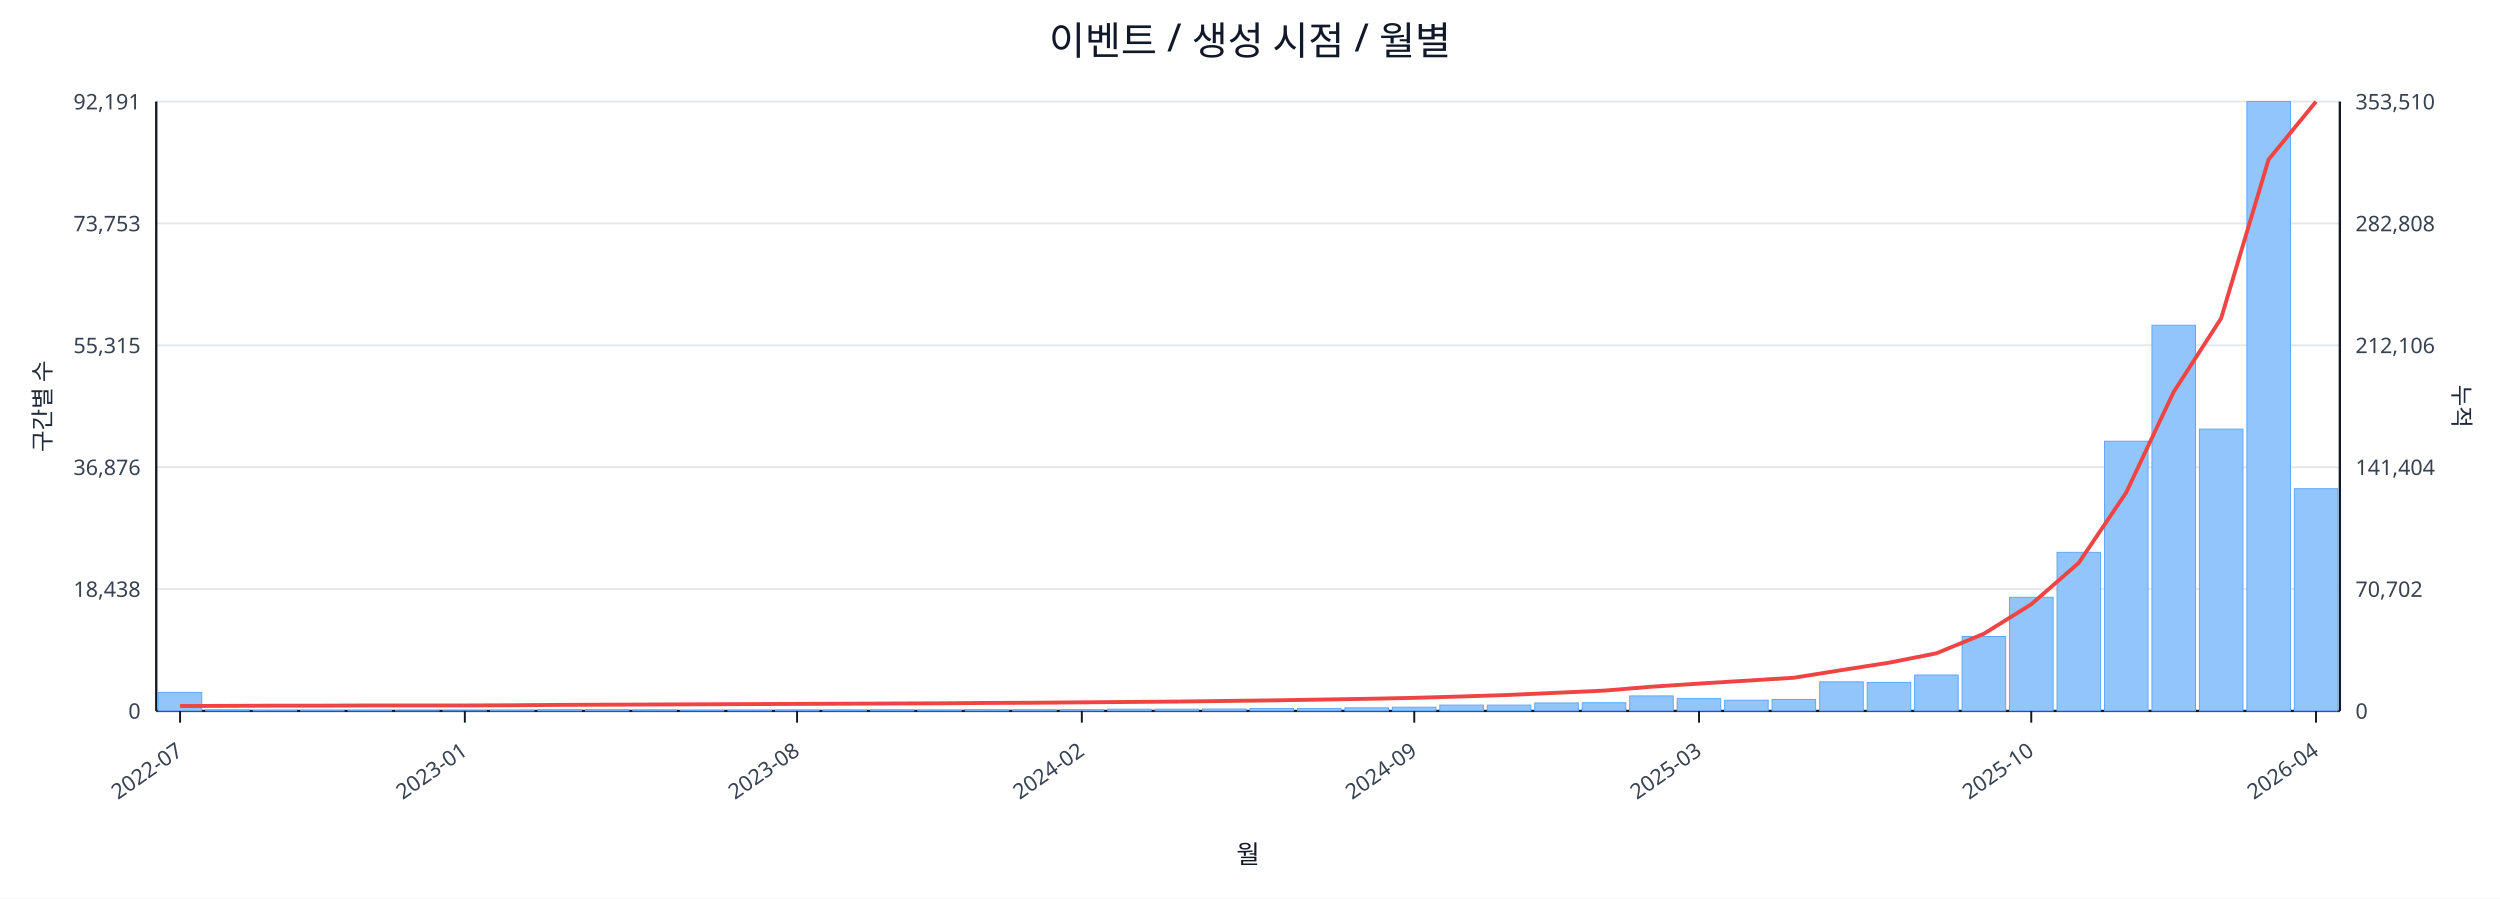
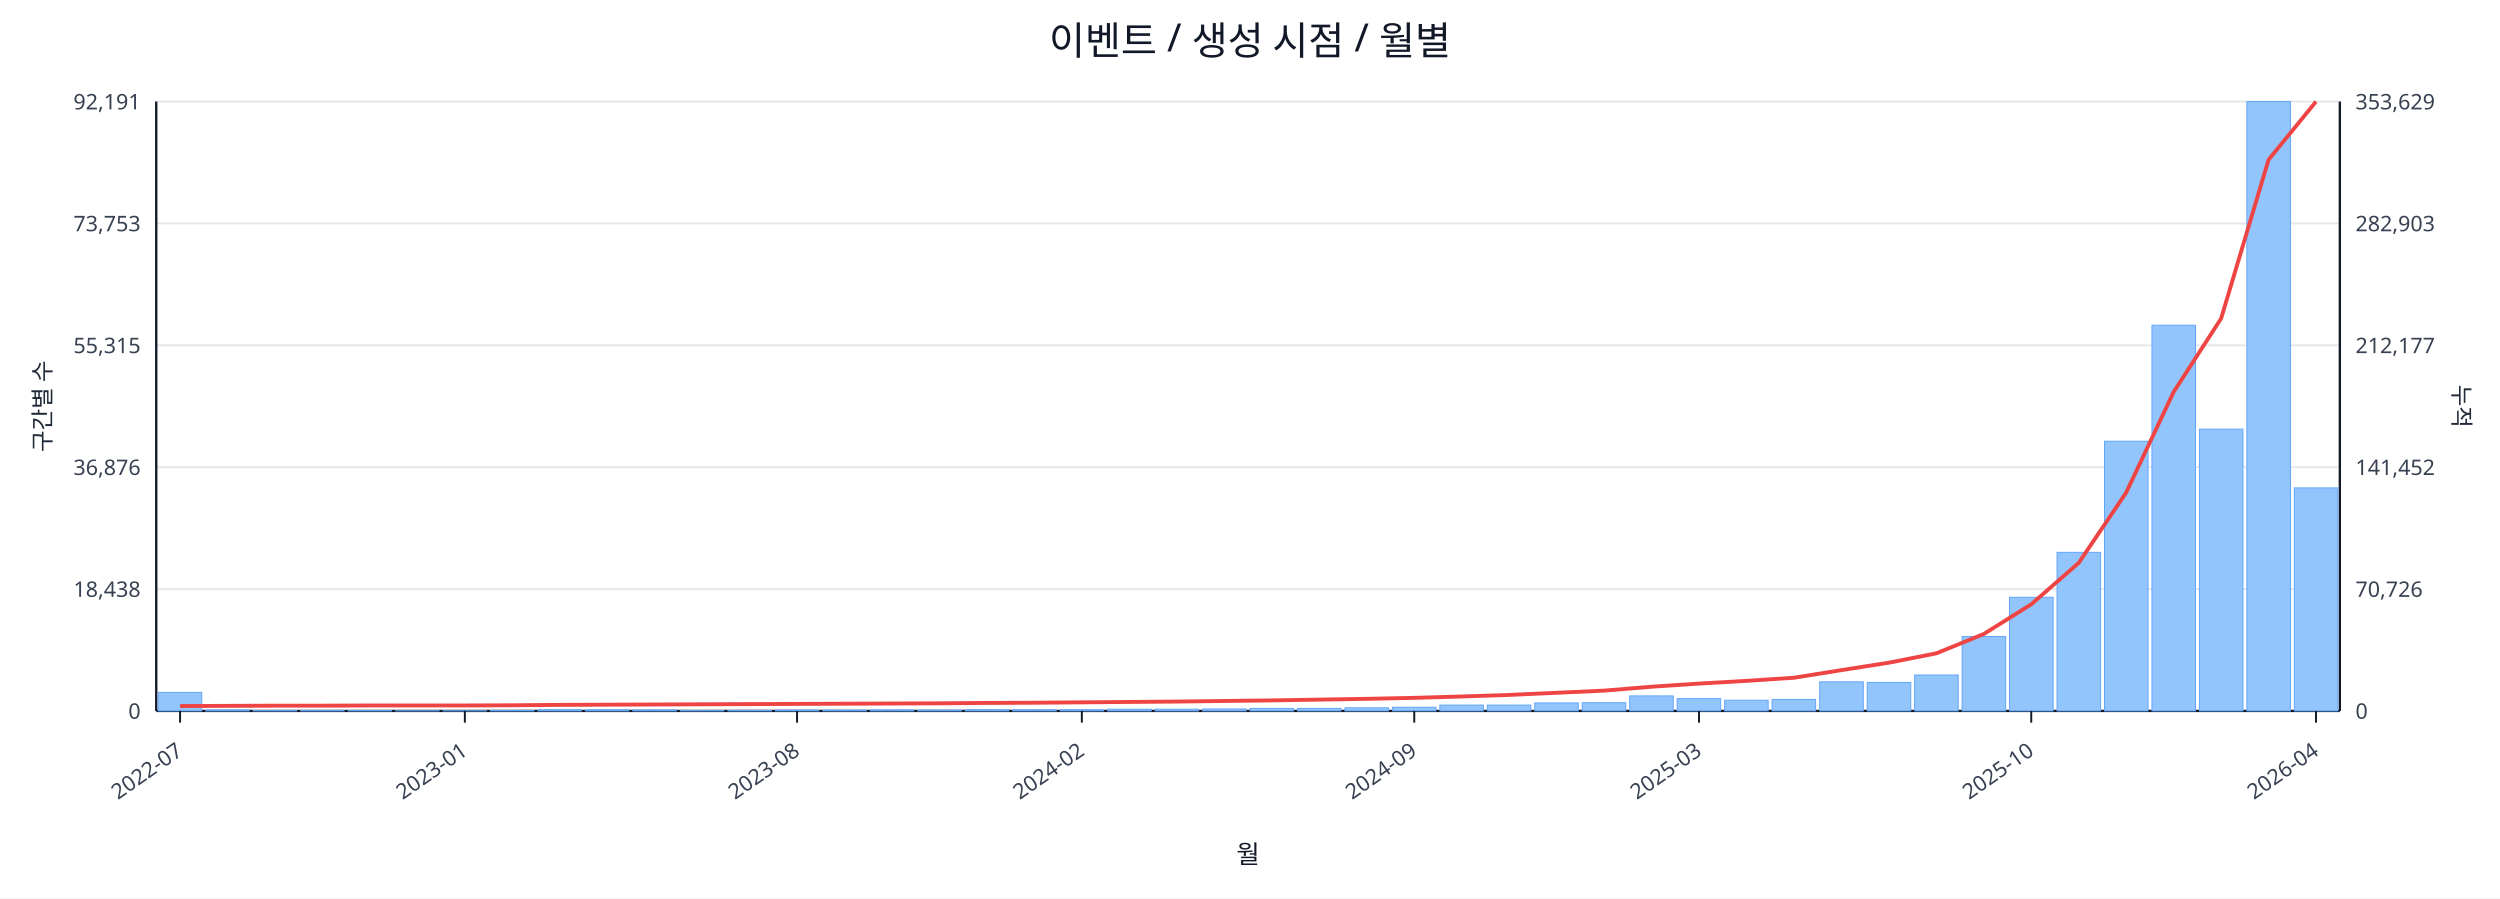
<svg xmlns="http://www.w3.org/2000/svg" width="1280" height="460" viewBox="0 0 1280 460">
  <rect x="0" y="0" width="100%" height="100%" fill="#ffffff" />
  <text x="640.0" y="28" font-size="20" text-anchor="middle" font-family="sans-serif" fill="#111827">이벤트 / 생성 시점 / 월별</text>
  <line x1="80.0" y1="52.0" x2="1198.0" y2="52.0" stroke="#e5e7eb" stroke-width="1" />
  <text x="72.0" y="56.0" font-size="11" text-anchor="end" font-family="sans-serif" fill="#374151">92,191</text>
-   <text x="1206.0" y="56.0" font-size="11" text-anchor="start" font-family="sans-serif" fill="#374151">353,510</text>
+   <text x="1206.0" y="56.0" font-size="11" text-anchor="start" font-family="sans-serif" fill="#374151">353,629</text>
  <line x1="80.0" y1="114.4" x2="1198.0" y2="114.4" stroke="#e5e7eb" stroke-width="1" />
  <text x="72.0" y="118.4" font-size="11" text-anchor="end" font-family="sans-serif" fill="#374151">73,753</text>
-   <text x="1206.0" y="118.4" font-size="11" text-anchor="start" font-family="sans-serif" fill="#374151">282,808</text>
+   <text x="1206.0" y="118.4" font-size="11" text-anchor="start" font-family="sans-serif" fill="#374151">282,903</text>
  <line x1="80.0" y1="176.8" x2="1198.0" y2="176.8" stroke="#e5e7eb" stroke-width="1" />
  <text x="72.0" y="180.8" font-size="11" text-anchor="end" font-family="sans-serif" fill="#374151">55,315</text>
-   <text x="1206.0" y="180.8" font-size="11" text-anchor="start" font-family="sans-serif" fill="#374151">212,106</text>
+   <text x="1206.0" y="180.8" font-size="11" text-anchor="start" font-family="sans-serif" fill="#374151">212,177</text>
  <line x1="80.0" y1="239.2" x2="1198.0" y2="239.2" stroke="#e5e7eb" stroke-width="1" />
  <text x="72.0" y="243.2" font-size="11" text-anchor="end" font-family="sans-serif" fill="#374151">36,876</text>
-   <text x="1206.0" y="243.2" font-size="11" text-anchor="start" font-family="sans-serif" fill="#374151">141,404</text>
+   <text x="1206.0" y="243.2" font-size="11" text-anchor="start" font-family="sans-serif" fill="#374151">141,452</text>
  <line x1="80.0" y1="301.6" x2="1198.0" y2="301.6" stroke="#e5e7eb" stroke-width="1" />
  <text x="72.0" y="305.6" font-size="11" text-anchor="end" font-family="sans-serif" fill="#374151">18,438</text>
-   <text x="1206.0" y="305.6" font-size="11" text-anchor="start" font-family="sans-serif" fill="#374151">70,702</text>
+   <text x="1206.0" y="305.6" font-size="11" text-anchor="start" font-family="sans-serif" fill="#374151">70,726</text>
  <line x1="80.0" y1="364.0" x2="1198.0" y2="364.0" stroke="#e5e7eb" stroke-width="1" />
  <text x="72.0" y="368.0" font-size="11" text-anchor="end" font-family="sans-serif" fill="#374151">0</text>
  <text x="1206.0" y="368.0" font-size="11" text-anchor="start" font-family="sans-serif" fill="#374151">0</text>
  <line x1="80.0" y1="364.0" x2="1198.0" y2="364.0" stroke="#111827" stroke-width="1.2" />
  <line x1="80.0" y1="52.0" x2="80.0" y2="364.0" stroke="#111827" stroke-width="1.2" />
  <line x1="1198.0" y1="52.0" x2="1198.0" y2="364.0" stroke="#111827" stroke-width="1.2" />
  <rect x="81.0" y="354.5" width="22.3" height="9.5" fill="#93c5fd" stroke="#60a5fa" stroke-width="0.5" />
  <rect x="105.3" y="363.5" width="22.3" height="0.5" fill="#93c5fd" stroke="#60a5fa" stroke-width="0.5" />
  <rect x="129.6" y="363.8" width="22.3" height="0.2" fill="#93c5fd" stroke="#60a5fa" stroke-width="0.5" />
  <rect x="153.9" y="363.8" width="22.3" height="0.2" fill="#93c5fd" stroke="#60a5fa" stroke-width="0.5" />
  <rect x="178.2" y="363.8" width="22.3" height="0.2" fill="#93c5fd" stroke="#60a5fa" stroke-width="0.5" />
  <rect x="202.5" y="363.9" width="22.3" height="0.1" fill="#93c5fd" stroke="#60a5fa" stroke-width="0.5" />
  <rect x="226.8" y="363.9" width="22.3" height="0.1" fill="#93c5fd" stroke="#60a5fa" stroke-width="0.5" />
  <rect x="251.1" y="363.7" width="22.3" height="0.3" fill="#93c5fd" stroke="#60a5fa" stroke-width="0.5" />
  <rect x="275.4" y="363.4" width="22.3" height="0.6" fill="#93c5fd" stroke="#60a5fa" stroke-width="0.5" />
  <rect x="299.7" y="363.4" width="22.3" height="0.6" fill="#93c5fd" stroke="#60a5fa" stroke-width="0.5" />
  <rect x="324.0" y="363.5" width="22.3" height="0.5" fill="#93c5fd" stroke="#60a5fa" stroke-width="0.5" />
  <rect x="348.3" y="363.8" width="22.3" height="0.2" fill="#93c5fd" stroke="#60a5fa" stroke-width="0.5" />
  <rect x="372.7" y="363.7" width="22.3" height="0.3" fill="#93c5fd" stroke="#60a5fa" stroke-width="0.5" />
  <rect x="397.0" y="363.6" width="22.3" height="0.4" fill="#93c5fd" stroke="#60a5fa" stroke-width="0.5" />
  <rect x="421.3" y="363.6" width="22.3" height="0.4" fill="#93c5fd" stroke="#60a5fa" stroke-width="0.5" />
  <rect x="445.6" y="363.5" width="22.3" height="0.5" fill="#93c5fd" stroke="#60a5fa" stroke-width="0.5" />
  <rect x="469.9" y="363.6" width="22.3" height="0.4" fill="#93c5fd" stroke="#60a5fa" stroke-width="0.5" />
  <rect x="494.2" y="363.4" width="22.3" height="0.6" fill="#93c5fd" stroke="#60a5fa" stroke-width="0.5" />
  <rect x="518.5" y="363.4" width="22.3" height="0.6" fill="#93c5fd" stroke="#60a5fa" stroke-width="0.5" />
  <rect x="542.8" y="363.4" width="22.3" height="0.6" fill="#93c5fd" stroke="#60a5fa" stroke-width="0.5" />
  <rect x="567.1" y="363.1" width="22.3" height="0.9" fill="#93c5fd" stroke="#60a5fa" stroke-width="0.5" />
  <rect x="591.4" y="363.1" width="22.3" height="0.9" fill="#93c5fd" stroke="#60a5fa" stroke-width="0.5" />
  <rect x="615.7" y="363.0" width="22.3" height="1.0" fill="#93c5fd" stroke="#60a5fa" stroke-width="0.5" />
  <rect x="640.0" y="362.7" width="22.3" height="1.3" fill="#93c5fd" stroke="#60a5fa" stroke-width="0.5" />
  <rect x="664.3" y="362.7" width="22.3" height="1.3" fill="#93c5fd" stroke="#60a5fa" stroke-width="0.5" />
  <rect x="688.6" y="362.4" width="22.3" height="1.6" fill="#93c5fd" stroke="#60a5fa" stroke-width="0.5" />
  <rect x="712.9" y="362.1" width="22.3" height="1.9" fill="#93c5fd" stroke="#60a5fa" stroke-width="0.5" />
  <rect x="737.2" y="361.0" width="22.3" height="3.0" fill="#93c5fd" stroke="#60a5fa" stroke-width="0.5" />
  <rect x="761.5" y="361.0" width="22.3" height="3.0" fill="#93c5fd" stroke="#60a5fa" stroke-width="0.5" />
  <rect x="785.8" y="359.9" width="22.3" height="4.1" fill="#93c5fd" stroke="#60a5fa" stroke-width="0.5" />
  <rect x="810.1" y="359.8" width="22.3" height="4.2" fill="#93c5fd" stroke="#60a5fa" stroke-width="0.5" />
  <rect x="834.4" y="356.3" width="22.3" height="7.7" fill="#93c5fd" stroke="#60a5fa" stroke-width="0.5" />
  <rect x="858.7" y="357.7" width="22.3" height="6.3" fill="#93c5fd" stroke="#60a5fa" stroke-width="0.5" />
  <rect x="883.0" y="358.5" width="22.3" height="5.5" fill="#93c5fd" stroke="#60a5fa" stroke-width="0.5" />
  <rect x="907.3" y="358.1" width="22.3" height="5.9" fill="#93c5fd" stroke="#60a5fa" stroke-width="0.5" />
  <rect x="931.7" y="349.1" width="22.3" height="14.9" fill="#93c5fd" stroke="#60a5fa" stroke-width="0.5" />
  <rect x="956.0" y="349.4" width="22.3" height="14.6" fill="#93c5fd" stroke="#60a5fa" stroke-width="0.5" />
  <rect x="980.3" y="345.6" width="22.3" height="18.4" fill="#93c5fd" stroke="#60a5fa" stroke-width="0.5" />
  <rect x="1004.6" y="325.9" width="22.3" height="38.1" fill="#93c5fd" stroke="#60a5fa" stroke-width="0.5" />
  <rect x="1028.9" y="305.8" width="22.3" height="58.2" fill="#93c5fd" stroke="#60a5fa" stroke-width="0.5" />
  <rect x="1053.2" y="282.8" width="22.3" height="81.2" fill="#93c5fd" stroke="#60a5fa" stroke-width="0.5" />
  <rect x="1077.5" y="225.9" width="22.3" height="138.1" fill="#93c5fd" stroke="#60a5fa" stroke-width="0.5" />
  <rect x="1101.8" y="166.5" width="22.3" height="197.5" fill="#93c5fd" stroke="#60a5fa" stroke-width="0.5" />
  <rect x="1126.1" y="219.7" width="22.3" height="144.3" fill="#93c5fd" stroke="#60a5fa" stroke-width="0.5" />
  <rect x="1150.4" y="52.0" width="22.3" height="312.0" fill="#93c5fd" stroke="#60a5fa" stroke-width="0.5" />
-   <rect x="1174.7" y="250.2" width="22.3" height="113.8" fill="#93c5fd" stroke="#60a5fa" stroke-width="0.5" />
-   <polyline fill="none" stroke="#ef4444" stroke-width="2" points="92.2,361.5 116.5,361.4 140.8,361.3 165.1,361.3 189.4,361.2 213.7,361.2 238.0,361.2 262.3,361.1 286.6,360.9 310.9,360.8 335.2,360.7 359.5,360.6 383.8,360.5 408.1,360.4 432.4,360.3 456.7,360.2 481.0,360.1 505.3,359.9 529.6,359.8 553.9,359.6 578.2,359.4 602.5,359.2 626.8,358.9 651.2,358.6 675.5,358.2 699.8,357.8 724.1,357.3 748.4,356.6 772.7,355.8 797.0,354.7 821.3,353.6 845.6,351.6 869.9,350.0 894.2,348.5 918.5,347.0 942.8,343.1 967.1,339.3 991.4,334.5 1015.7,324.5 1040.0,309.4 1064.3,288.2 1088.6,252.2 1112.9,200.7 1137.2,163.0 1161.5,81.7 1185.8,52.0" />
+   <rect x="1174.7" y="249.8" width="22.3" height="114.2" fill="#93c5fd" stroke="#60a5fa" stroke-width="0.5" />
+   <polyline fill="none" stroke="#ef4444" stroke-width="2" points="92.2,361.5 116.5,361.4 140.8,361.3 165.1,361.3 189.4,361.2 213.7,361.2 238.0,361.2 262.3,361.1 286.6,360.9 310.9,360.8 335.2,360.7 359.5,360.6 383.8,360.5 408.1,360.4 432.4,360.3 456.7,360.2 481.0,360.1 505.3,359.9 529.6,359.8 553.9,359.6 578.2,359.4 602.5,359.2 626.8,358.9 651.2,358.6 675.5,358.2 699.8,357.8 724.1,357.3 748.4,356.6 772.7,355.8 797.0,354.7 821.3,353.6 845.6,351.6 869.9,350.0 894.2,348.6 918.5,347.0 942.8,343.1 967.1,339.3 991.4,334.5 1015.7,324.6 1040.0,309.4 1064.3,288.2 1088.6,252.2 1112.9,200.7 1137.2,163.1 1161.5,81.8 1185.8,52.0" />
  <line x1="92.2" y1="364.0" x2="92.2" y2="370.0" stroke="#111827" stroke-width="1" />
  <text x="94.2" y="386.0" font-size="11" text-anchor="end" transform="rotate(-35 94.2 386.0)" font-family="sans-serif" fill="#374151">2022-07</text>
  <line x1="238.0" y1="364.0" x2="238.0" y2="370.0" stroke="#111827" stroke-width="1" />
  <text x="240.0" y="386.0" font-size="11" text-anchor="end" transform="rotate(-35 240.0 386.0)" font-family="sans-serif" fill="#374151">2023-01</text>
  <line x1="408.1" y1="364.0" x2="408.1" y2="370.0" stroke="#111827" stroke-width="1" />
  <text x="410.1" y="386.0" font-size="11" text-anchor="end" transform="rotate(-35 410.1 386.0)" font-family="sans-serif" fill="#374151">2023-08</text>
  <line x1="553.9" y1="364.0" x2="553.9" y2="370.0" stroke="#111827" stroke-width="1" />
  <text x="555.9" y="386.0" font-size="11" text-anchor="end" transform="rotate(-35 555.9 386.0)" font-family="sans-serif" fill="#374151">2024-02</text>
  <line x1="724.1" y1="364.0" x2="724.1" y2="370.0" stroke="#111827" stroke-width="1" />
  <text x="726.1" y="386.0" font-size="11" text-anchor="end" transform="rotate(-35 726.1 386.0)" font-family="sans-serif" fill="#374151">2024-09</text>
  <line x1="869.9" y1="364.0" x2="869.9" y2="370.0" stroke="#111827" stroke-width="1" />
  <text x="871.9" y="386.0" font-size="11" text-anchor="end" transform="rotate(-35 871.9 386.0)" font-family="sans-serif" fill="#374151">2025-03</text>
  <line x1="1040.0" y1="364.0" x2="1040.0" y2="370.0" stroke="#111827" stroke-width="1" />
  <text x="1042.0" y="386.0" font-size="11" text-anchor="end" transform="rotate(-35 1042.0 386.0)" font-family="sans-serif" fill="#374151">2025-10</text>
  <line x1="1185.8" y1="364.0" x2="1185.8" y2="370.0" stroke="#111827" stroke-width="1" />
  <text x="1187.8" y="386.0" font-size="11" text-anchor="end" transform="rotate(-35 1187.8 386.0)" font-family="sans-serif" fill="#374151">2026-04</text>
  <text x="26" y="208.0" font-size="12" transform="rotate(-90 26 208.0)" text-anchor="middle" font-family="sans-serif" fill="#1f2937">구간별 수</text>
  <text x="1256.0" y="208.0" font-size="12" transform="rotate(90 1256.0 208.0)" text-anchor="middle" font-family="sans-serif" fill="#1f2937">누적</text>
  <text x="639.0" y="442.0" font-size="13" text-anchor="middle" font-family="sans-serif" fill="#111827">월</text>
</svg>
